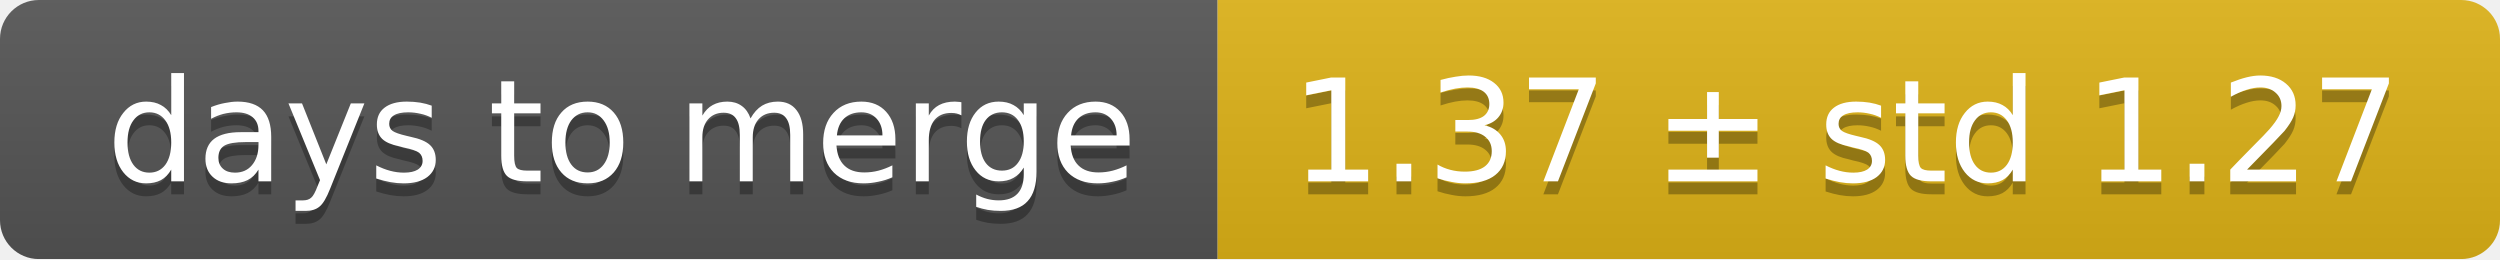
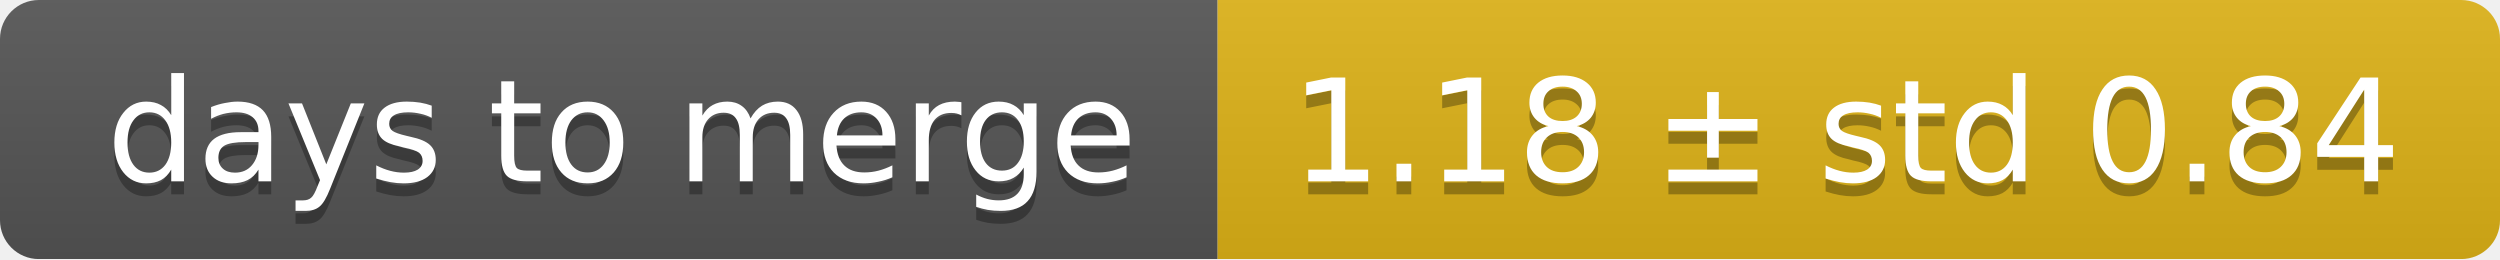
<svg xmlns="http://www.w3.org/2000/svg" width="193" height="20">
  <linearGradient id="smooth" x2="0" y2="100%">
    <stop offset="0" stop-color="#bbb" stop-opacity=".1" />
    <stop offset="1" stop-opacity=".1" />
  </linearGradient>
  <mask id="round">
    <rect width="193" height="20" rx="3" fill="#fff" />
  </mask>
  <g mask="url(#round)">
    <rect width="94" height="20" fill="#555" />
    <rect x="94" width="99" height="20" fill="#dfb317" />
    <rect width="193" height="20" fill="url(#smooth)" />
  </g>
  <g fill="#fff" text-anchor="middle" font-family="DejaVu Sans,Verdana,Geneva,sans-serif" font-size="11">
    <text x="48" y="15" fill="#010101" fill-opacity=".3">days to merge</text>
    <text x="48" y="14">days to merge</text>
-     <text x="142.5" y="15" fill="#010101" fill-opacity=".3">1.37 ± std 1.27</text>
-     <text x="142.5" y="14">1.37 ± std 1.27</text>
+     <text x="142.5" y="15" fill="#010101" fill-opacity=".3">1.18 ± std 0.84</text>
+     <text x="142.5" y="14">1.18 ± std 0.84</text>
  </g>
</svg>
